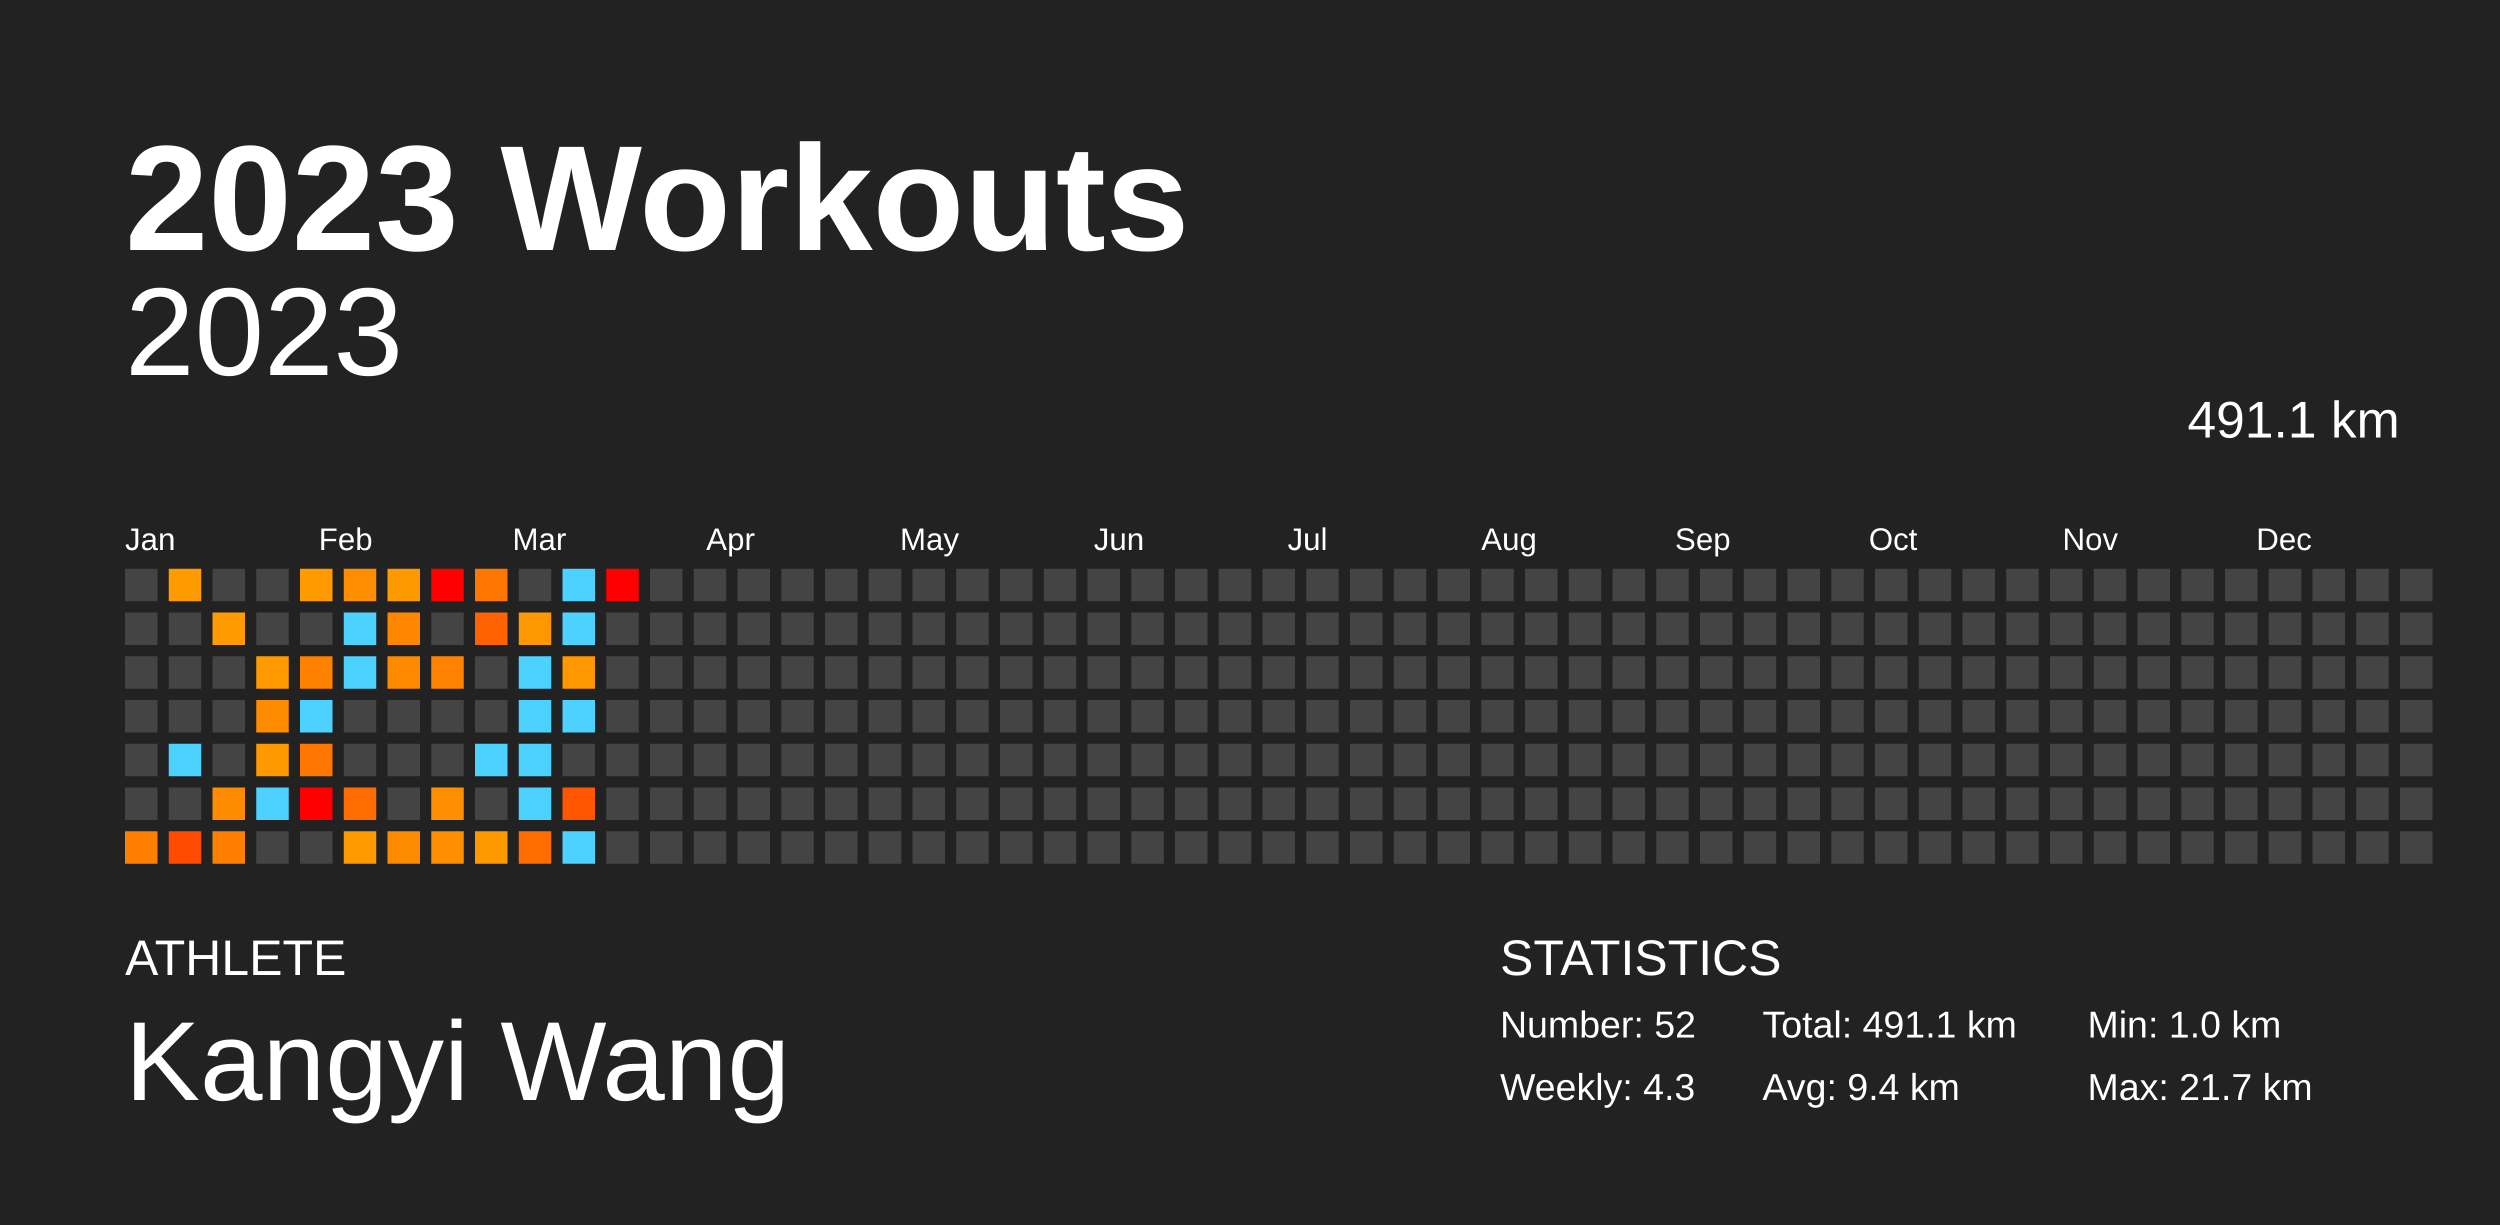
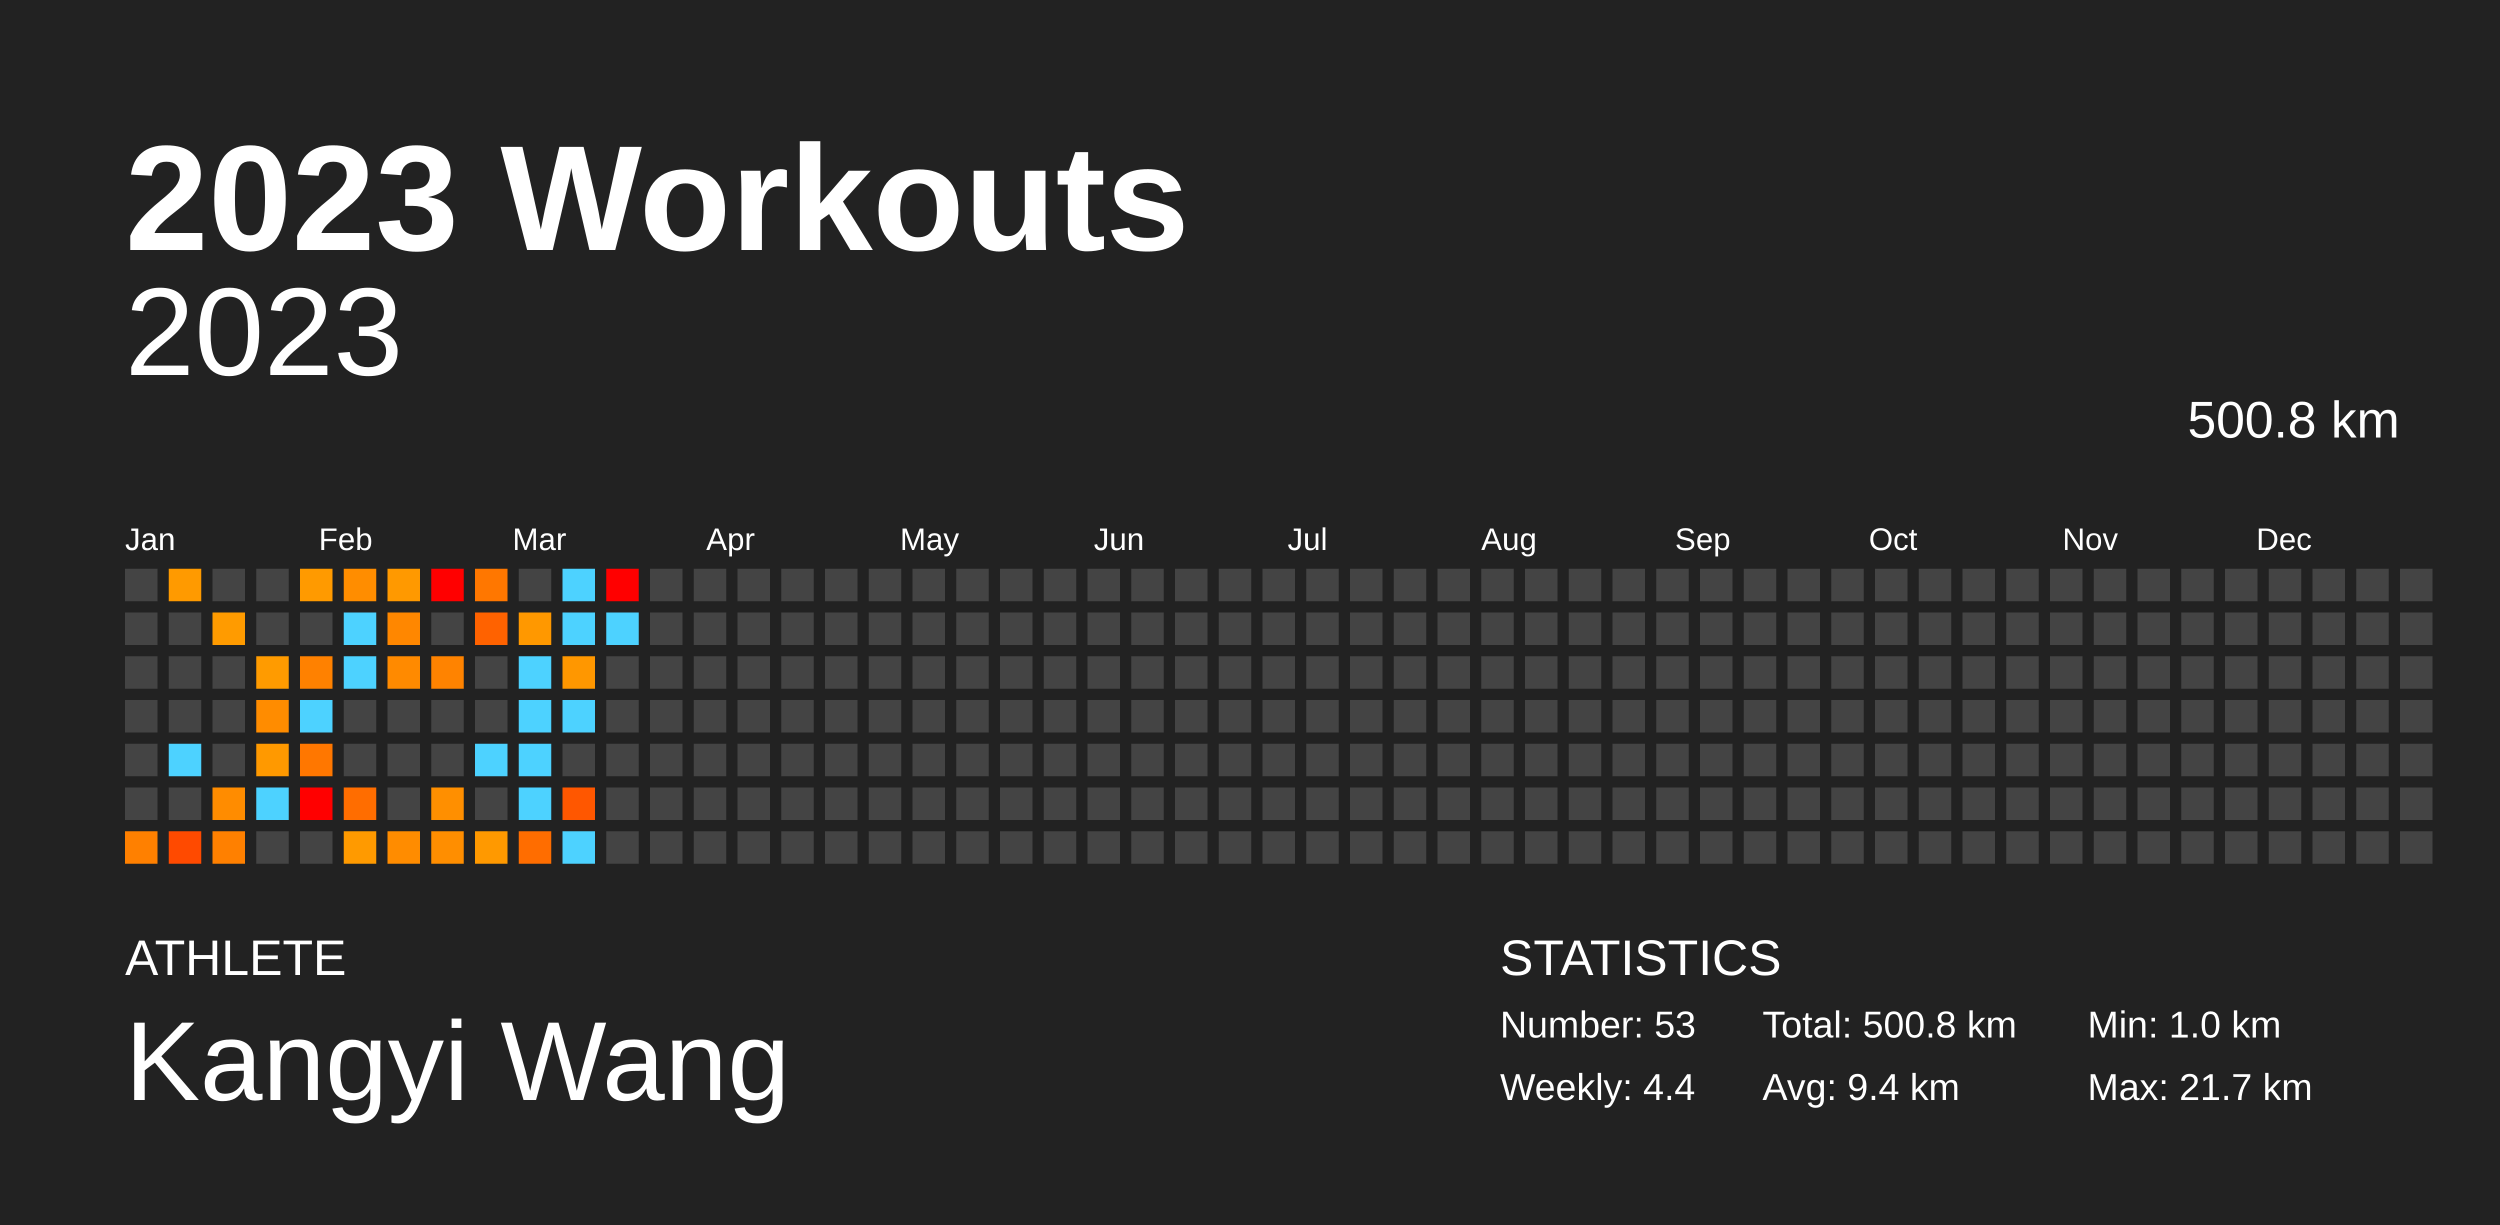
<svg xmlns="http://www.w3.org/2000/svg" baseProfile="full" height="98mm" version="1.1" viewBox="0,0,200,98" width="200mm">
  <defs />
  <rect fill="#222222" height="98" width="200" x="0" y="0" />
  <text fill="#FFFFFF" style="font-size:12px; font-family:Arial; font-weight:bold;" x="10" y="20">2023 Workouts</text>
  <text fill="#FFFFFF" style="font-size:4px; font-family:Arial" x="10" y="78">ATHLETE</text>
  <text fill="#FFFFFF" style="font-size:9px; font-family:Arial" x="10" y="88">Kangyi Wang</text>
  <text fill="#FFFFFF" style="font-size:4px; font-family:Arial" x="120" y="78">STATISTICS</text>
-   <text fill="#FFFFFF" style="font-size:3px; font-family:Arial" x="120" y="83">Number: 52</text>
-   <text fill="#FFFFFF" style="font-size:3px; font-family:Arial" x="120" y="88">Weekly: 4.3</text>
-   <text fill="#FFFFFF" style="font-size:3px; font-family:Arial" x="141" y="83">Total: 491.1 km</text>
+   <text fill="#FFFFFF" style="font-size:3px; font-family:Arial" x="120" y="83">Number: 53</text>
+   <text fill="#FFFFFF" style="font-size:3px; font-family:Arial" x="120" y="88">Weekly: 4.4</text>
+   <text fill="#FFFFFF" style="font-size:3px; font-family:Arial" x="141" y="83">Total: 500.8 km</text>
  <text fill="#FFFFFF" style="font-size:3px; font-family:Arial" x="141" y="88">Avg: 9.4 km</text>
  <text fill="#FFFFFF" style="font-size:3px; font-family:Arial" x="167" y="83">Min: 1.0 km</text>
  <text fill="#FFFFFF" style="font-size:3px; font-family:Arial" x="167" y="88">Max: 21.7 km</text>
  <text alignment-baseline="hanging" fill="#FFFFFF" style="font-size:10.0px; font-family:Arial;" x="10" y="30">2023</text>
-   <text alignment-baseline="hanging" fill="#FFFFFF" style="font-size:4.125px; font-family:Arial;" x="175" y="35">491.1 km</text>
+   <text alignment-baseline="hanging" fill="#FFFFFF" style="font-size:4.125px; font-family:Arial;" x="175" y="35">500.8 km</text>
  <text fill="#FFFFFF" style="font-size:2.5px; font-family:Arial" x="10.0" y="44">Jan</text>
  <text fill="#FFFFFF" style="font-size:2.5px; font-family:Arial" x="25.5" y="44">Feb</text>
  <text fill="#FFFFFF" style="font-size:2.5px; font-family:Arial" x="41.0" y="44">Mar</text>
  <text fill="#FFFFFF" style="font-size:2.5px; font-family:Arial" x="56.5" y="44">Apr</text>
  <text fill="#FFFFFF" style="font-size:2.5px; font-family:Arial" x="72.0" y="44">May</text>
  <text fill="#FFFFFF" style="font-size:2.5px; font-family:Arial" x="87.5" y="44">Jun</text>
  <text fill="#FFFFFF" style="font-size:2.5px; font-family:Arial" x="103.0" y="44">Jul</text>
  <text fill="#FFFFFF" style="font-size:2.5px; font-family:Arial" x="118.5" y="44">Aug</text>
  <text fill="#FFFFFF" style="font-size:2.5px; font-family:Arial" x="134.0" y="44">Sep</text>
  <text fill="#FFFFFF" style="font-size:2.5px; font-family:Arial" x="149.5" y="44">Oct</text>
  <text fill="#FFFFFF" style="font-size:2.5px; font-family:Arial" x="165.0" y="44">Nov</text>
  <text fill="#FFFFFF" style="font-size:2.5px; font-family:Arial" x="180.5" y="44">Dec</text>
  <rect fill="#444444" height="2.6" width="2.6" x="10.0" y="45.5" />
  <rect fill="#444444" height="2.6" width="2.6" x="10.0" y="49.0" />
  <rect fill="#444444" height="2.6" width="2.6" x="10.0" y="52.5" />
  <rect fill="#444444" height="2.6" width="2.6" x="10.0" y="56.0" />
  <rect fill="#444444" height="2.6" width="2.6" x="10.0" y="59.5" />
  <rect fill="#444444" height="2.6" width="2.6" x="10.0" y="63.0" />
  <rect fill="#ff8000" height="2.6" width="2.6" x="10.0" y="66.5" />
  <rect fill="#ff9a00" height="2.6" width="2.6" x="13.5" y="45.5" />
  <rect fill="#444444" height="2.6" width="2.6" x="13.5" y="49.0" />
  <rect fill="#444444" height="2.6" width="2.6" x="13.5" y="52.5" />
  <rect fill="#444444" height="2.6" width="2.6" x="13.5" y="56.0" />
  <rect fill="#4dd2ff" height="2.6" width="2.6" x="13.5" y="59.5" />
  <rect fill="#444444" height="2.6" width="2.6" x="13.5" y="63.0" />
  <rect fill="#ff4a00" height="2.6" width="2.6" x="13.5" y="66.5" />
  <rect fill="#444444" height="2.6" width="2.6" x="17.0" y="45.5" />
  <rect fill="#ff9b00" height="2.6" width="2.6" x="17.0" y="49.0" />
  <rect fill="#444444" height="2.6" width="2.6" x="17.0" y="52.5" />
  <rect fill="#444444" height="2.6" width="2.6" x="17.0" y="56.0" />
  <rect fill="#444444" height="2.6" width="2.6" x="17.0" y="59.5" />
  <rect fill="#ff8c00" height="2.6" width="2.6" x="17.0" y="63.0" />
  <rect fill="#ff8000" height="2.6" width="2.6" x="17.0" y="66.5" />
  <rect fill="#444444" height="2.6" width="2.6" x="20.5" y="45.5" />
  <rect fill="#444444" height="2.6" width="2.6" x="20.5" y="49.0" />
  <rect fill="#ff9b00" height="2.6" width="2.6" x="20.5" y="52.5" />
  <rect fill="#ff8c00" height="2.6" width="2.6" x="20.5" y="56.0" />
  <rect fill="#ff9900" height="2.6" width="2.6" x="20.5" y="59.5" />
  <rect fill="#4dd2ff" height="2.6" width="2.6" x="20.5" y="63.0" />
  <rect fill="#444444" height="2.6" width="2.6" x="20.5" y="66.5" />
  <rect fill="#ff9a00" height="2.6" width="2.6" x="24.0" y="45.5" />
  <rect fill="#444444" height="2.6" width="2.6" x="24.0" y="49.0" />
  <rect fill="#ff8100" height="2.6" width="2.6" x="24.0" y="52.5" />
  <rect fill="#4dd2ff" height="2.6" width="2.6" x="24.0" y="56.0" />
  <rect fill="#ff7700" height="2.6" width="2.6" x="24.0" y="59.5" />
  <rect fill="red" height="2.6" width="2.6" x="24.0" y="63.0" />
  <rect fill="#444444" height="2.6" width="2.6" x="24.0" y="66.5" />
  <rect fill="#ff8d00" height="2.6" width="2.6" x="27.5" y="45.5" />
  <rect fill="#4dd2ff" height="2.6" width="2.6" x="27.5" y="49.0" />
  <rect fill="#4dd2ff" height="2.6" width="2.6" x="27.5" y="52.5" />
  <rect fill="#444444" height="2.6" width="2.6" x="27.5" y="56.0" />
  <rect fill="#444444" height="2.6" width="2.6" x="27.5" y="59.5" />
  <rect fill="#ff6d00" height="2.6" width="2.6" x="27.5" y="63.0" />
  <rect fill="#ff9a00" height="2.6" width="2.6" x="27.5" y="66.5" />
  <rect fill="#ff9900" height="2.6" width="2.6" x="31.0" y="45.5" />
  <rect fill="#ff8700" height="2.6" width="2.6" x="31.0" y="49.0" />
  <rect fill="#ff8a00" height="2.6" width="2.6" x="31.0" y="52.5" />
  <rect fill="#444444" height="2.6" width="2.6" x="31.0" y="56.0" />
  <rect fill="#444444" height="2.6" width="2.6" x="31.0" y="59.5" />
  <rect fill="#444444" height="2.6" width="2.6" x="31.0" y="63.0" />
  <rect fill="#ff8c00" height="2.6" width="2.6" x="31.0" y="66.5" />
  <rect fill="red" height="2.6" width="2.6" x="34.5" y="45.5" />
  <rect fill="#444444" height="2.6" width="2.6" x="34.5" y="49.0" />
  <rect fill="#ff8300" height="2.6" width="2.6" x="34.5" y="52.5" />
  <rect fill="#444444" height="2.6" width="2.6" x="34.5" y="56.0" />
  <rect fill="#444444" height="2.6" width="2.6" x="34.5" y="59.5" />
  <rect fill="#ff8f00" height="2.6" width="2.6" x="34.5" y="63.0" />
  <rect fill="#ff8e00" height="2.6" width="2.6" x="34.5" y="66.5" />
  <rect fill="#ff7700" height="2.6" width="2.6" x="38.0" y="45.5" />
  <rect fill="#ff6200" height="2.6" width="2.6" x="38.0" y="49.0" />
  <rect fill="#444444" height="2.6" width="2.6" x="38.0" y="52.5" />
  <rect fill="#444444" height="2.6" width="2.6" x="38.0" y="56.0" />
  <rect fill="#4dd2ff" height="2.6" width="2.6" x="38.0" y="59.5" />
  <rect fill="#444444" height="2.6" width="2.6" x="38.0" y="63.0" />
  <rect fill="#ff9900" height="2.6" width="2.6" x="38.0" y="66.5" />
  <rect fill="#444444" height="2.6" width="2.6" x="41.5" y="45.5" />
  <rect fill="#ff9800" height="2.6" width="2.6" x="41.5" y="49.0" />
  <rect fill="#4dd2ff" height="2.6" width="2.6" x="41.5" y="52.5" />
  <rect fill="#4dd2ff" height="2.6" width="2.6" x="41.5" y="56.0" />
  <rect fill="#4dd2ff" height="2.6" width="2.6" x="41.5" y="59.5" />
  <rect fill="#4dd2ff" height="2.6" width="2.6" x="41.5" y="63.0" />
  <rect fill="#ff6d00" height="2.6" width="2.6" x="41.5" y="66.5" />
  <rect fill="#4dd2ff" height="2.6" width="2.6" x="45.0" y="45.5" />
  <rect fill="#4dd2ff" height="2.6" width="2.6" x="45.0" y="49.0" />
  <rect fill="#ff9700" height="2.6" width="2.6" x="45.0" y="52.5" />
  <rect fill="#4dd2ff" height="2.6" width="2.6" x="45.0" y="56.0" />
  <rect fill="#444444" height="2.6" width="2.6" x="45.0" y="59.5" />
  <rect fill="#ff5700" height="2.6" width="2.6" x="45.0" y="63.0" />
  <rect fill="#4dd2ff" height="2.6" width="2.6" x="45.0" y="66.5" />
  <rect fill="red" height="2.6" width="2.6" x="48.5" y="45.5" />
-   <rect fill="#444444" height="2.6" width="2.6" x="48.5" y="49.0" />
+   <rect fill="#4dd2ff" height="2.6" width="2.6" x="48.5" y="49.0" />
  <rect fill="#444444" height="2.6" width="2.6" x="48.5" y="52.5" />
  <rect fill="#444444" height="2.6" width="2.6" x="48.5" y="56.0" />
  <rect fill="#444444" height="2.6" width="2.6" x="48.5" y="59.5" />
  <rect fill="#444444" height="2.6" width="2.6" x="48.5" y="63.0" />
  <rect fill="#444444" height="2.6" width="2.6" x="48.5" y="66.5" />
  <rect fill="#444444" height="2.6" width="2.6" x="52.0" y="45.5" />
  <rect fill="#444444" height="2.6" width="2.6" x="52.0" y="49.0" />
  <rect fill="#444444" height="2.6" width="2.6" x="52.0" y="52.5" />
  <rect fill="#444444" height="2.6" width="2.6" x="52.0" y="56.0" />
  <rect fill="#444444" height="2.6" width="2.6" x="52.0" y="59.5" />
  <rect fill="#444444" height="2.6" width="2.6" x="52.0" y="63.0" />
  <rect fill="#444444" height="2.6" width="2.6" x="52.0" y="66.5" />
  <rect fill="#444444" height="2.6" width="2.6" x="55.5" y="45.5" />
  <rect fill="#444444" height="2.6" width="2.6" x="55.5" y="49.0" />
  <rect fill="#444444" height="2.6" width="2.6" x="55.5" y="52.5" />
  <rect fill="#444444" height="2.6" width="2.6" x="55.5" y="56.0" />
  <rect fill="#444444" height="2.6" width="2.6" x="55.5" y="59.5" />
  <rect fill="#444444" height="2.6" width="2.6" x="55.5" y="63.0" />
  <rect fill="#444444" height="2.6" width="2.6" x="55.5" y="66.5" />
  <rect fill="#444444" height="2.6" width="2.6" x="59.0" y="45.5" />
  <rect fill="#444444" height="2.6" width="2.6" x="59.0" y="49.0" />
  <rect fill="#444444" height="2.6" width="2.6" x="59.0" y="52.5" />
  <rect fill="#444444" height="2.6" width="2.6" x="59.0" y="56.0" />
  <rect fill="#444444" height="2.6" width="2.6" x="59.0" y="59.5" />
  <rect fill="#444444" height="2.6" width="2.6" x="59.0" y="63.0" />
  <rect fill="#444444" height="2.6" width="2.6" x="59.0" y="66.5" />
  <rect fill="#444444" height="2.6" width="2.6" x="62.5" y="45.5" />
  <rect fill="#444444" height="2.6" width="2.6" x="62.5" y="49.0" />
  <rect fill="#444444" height="2.6" width="2.6" x="62.5" y="52.5" />
  <rect fill="#444444" height="2.6" width="2.6" x="62.5" y="56.0" />
  <rect fill="#444444" height="2.6" width="2.6" x="62.5" y="59.5" />
  <rect fill="#444444" height="2.6" width="2.6" x="62.5" y="63.0" />
  <rect fill="#444444" height="2.6" width="2.6" x="62.5" y="66.5" />
  <rect fill="#444444" height="2.6" width="2.6" x="66.0" y="45.5" />
  <rect fill="#444444" height="2.6" width="2.6" x="66.0" y="49.0" />
  <rect fill="#444444" height="2.6" width="2.6" x="66.0" y="52.5" />
  <rect fill="#444444" height="2.6" width="2.6" x="66.0" y="56.0" />
  <rect fill="#444444" height="2.6" width="2.6" x="66.0" y="59.5" />
  <rect fill="#444444" height="2.6" width="2.6" x="66.0" y="63.0" />
  <rect fill="#444444" height="2.6" width="2.6" x="66.0" y="66.5" />
  <rect fill="#444444" height="2.6" width="2.6" x="69.5" y="45.5" />
  <rect fill="#444444" height="2.6" width="2.6" x="69.5" y="49.0" />
  <rect fill="#444444" height="2.6" width="2.6" x="69.5" y="52.5" />
  <rect fill="#444444" height="2.6" width="2.6" x="69.5" y="56.0" />
  <rect fill="#444444" height="2.6" width="2.6" x="69.5" y="59.5" />
  <rect fill="#444444" height="2.6" width="2.6" x="69.5" y="63.0" />
  <rect fill="#444444" height="2.6" width="2.6" x="69.5" y="66.5" />
  <rect fill="#444444" height="2.6" width="2.6" x="73.0" y="45.5" />
  <rect fill="#444444" height="2.6" width="2.6" x="73.0" y="49.0" />
  <rect fill="#444444" height="2.6" width="2.6" x="73.0" y="52.5" />
  <rect fill="#444444" height="2.6" width="2.6" x="73.0" y="56.0" />
  <rect fill="#444444" height="2.6" width="2.6" x="73.0" y="59.5" />
  <rect fill="#444444" height="2.6" width="2.6" x="73.0" y="63.0" />
  <rect fill="#444444" height="2.6" width="2.6" x="73.0" y="66.5" />
  <rect fill="#444444" height="2.6" width="2.6" x="76.5" y="45.5" />
  <rect fill="#444444" height="2.6" width="2.6" x="76.5" y="49.0" />
  <rect fill="#444444" height="2.6" width="2.6" x="76.5" y="52.5" />
  <rect fill="#444444" height="2.6" width="2.6" x="76.5" y="56.0" />
  <rect fill="#444444" height="2.6" width="2.6" x="76.5" y="59.5" />
  <rect fill="#444444" height="2.6" width="2.6" x="76.5" y="63.0" />
  <rect fill="#444444" height="2.6" width="2.6" x="76.5" y="66.5" />
  <rect fill="#444444" height="2.6" width="2.6" x="80.0" y="45.5" />
  <rect fill="#444444" height="2.6" width="2.6" x="80.0" y="49.0" />
  <rect fill="#444444" height="2.6" width="2.6" x="80.0" y="52.5" />
  <rect fill="#444444" height="2.6" width="2.6" x="80.0" y="56.0" />
  <rect fill="#444444" height="2.6" width="2.6" x="80.0" y="59.5" />
  <rect fill="#444444" height="2.6" width="2.6" x="80.0" y="63.0" />
  <rect fill="#444444" height="2.6" width="2.6" x="80.0" y="66.5" />
  <rect fill="#444444" height="2.6" width="2.6" x="83.5" y="45.5" />
  <rect fill="#444444" height="2.6" width="2.6" x="83.5" y="49.0" />
  <rect fill="#444444" height="2.6" width="2.6" x="83.5" y="52.5" />
  <rect fill="#444444" height="2.6" width="2.6" x="83.5" y="56.0" />
  <rect fill="#444444" height="2.6" width="2.6" x="83.5" y="59.5" />
  <rect fill="#444444" height="2.6" width="2.6" x="83.5" y="63.0" />
  <rect fill="#444444" height="2.6" width="2.6" x="83.5" y="66.5" />
  <rect fill="#444444" height="2.6" width="2.6" x="87.0" y="45.5" />
  <rect fill="#444444" height="2.6" width="2.6" x="87.0" y="49.0" />
  <rect fill="#444444" height="2.6" width="2.6" x="87.0" y="52.5" />
  <rect fill="#444444" height="2.6" width="2.6" x="87.0" y="56.0" />
  <rect fill="#444444" height="2.6" width="2.6" x="87.0" y="59.5" />
  <rect fill="#444444" height="2.6" width="2.6" x="87.0" y="63.0" />
  <rect fill="#444444" height="2.6" width="2.6" x="87.0" y="66.5" />
  <rect fill="#444444" height="2.6" width="2.6" x="90.5" y="45.5" />
  <rect fill="#444444" height="2.6" width="2.6" x="90.5" y="49.0" />
  <rect fill="#444444" height="2.6" width="2.6" x="90.5" y="52.5" />
  <rect fill="#444444" height="2.6" width="2.6" x="90.5" y="56.0" />
  <rect fill="#444444" height="2.6" width="2.6" x="90.5" y="59.5" />
  <rect fill="#444444" height="2.6" width="2.6" x="90.5" y="63.0" />
  <rect fill="#444444" height="2.6" width="2.6" x="90.5" y="66.5" />
  <rect fill="#444444" height="2.6" width="2.6" x="94.0" y="45.5" />
  <rect fill="#444444" height="2.6" width="2.6" x="94.0" y="49.0" />
  <rect fill="#444444" height="2.6" width="2.6" x="94.0" y="52.5" />
  <rect fill="#444444" height="2.6" width="2.6" x="94.0" y="56.0" />
  <rect fill="#444444" height="2.6" width="2.6" x="94.0" y="59.5" />
  <rect fill="#444444" height="2.6" width="2.6" x="94.0" y="63.0" />
  <rect fill="#444444" height="2.6" width="2.6" x="94.0" y="66.5" />
  <rect fill="#444444" height="2.6" width="2.6" x="97.5" y="45.5" />
  <rect fill="#444444" height="2.6" width="2.6" x="97.5" y="49.0" />
  <rect fill="#444444" height="2.6" width="2.6" x="97.5" y="52.5" />
  <rect fill="#444444" height="2.6" width="2.6" x="97.5" y="56.0" />
  <rect fill="#444444" height="2.6" width="2.6" x="97.5" y="59.5" />
  <rect fill="#444444" height="2.6" width="2.6" x="97.5" y="63.0" />
  <rect fill="#444444" height="2.6" width="2.6" x="97.5" y="66.5" />
  <rect fill="#444444" height="2.6" width="2.6" x="101.0" y="45.5" />
  <rect fill="#444444" height="2.6" width="2.6" x="101.0" y="49.0" />
  <rect fill="#444444" height="2.6" width="2.6" x="101.0" y="52.5" />
  <rect fill="#444444" height="2.6" width="2.6" x="101.0" y="56.0" />
  <rect fill="#444444" height="2.6" width="2.6" x="101.0" y="59.5" />
  <rect fill="#444444" height="2.6" width="2.6" x="101.0" y="63.0" />
  <rect fill="#444444" height="2.6" width="2.6" x="101.0" y="66.5" />
  <rect fill="#444444" height="2.6" width="2.6" x="104.5" y="45.5" />
  <rect fill="#444444" height="2.6" width="2.6" x="104.5" y="49.0" />
  <rect fill="#444444" height="2.6" width="2.6" x="104.5" y="52.5" />
  <rect fill="#444444" height="2.6" width="2.6" x="104.5" y="56.0" />
  <rect fill="#444444" height="2.6" width="2.6" x="104.5" y="59.5" />
  <rect fill="#444444" height="2.6" width="2.6" x="104.5" y="63.0" />
  <rect fill="#444444" height="2.6" width="2.6" x="104.5" y="66.5" />
  <rect fill="#444444" height="2.6" width="2.6" x="108.0" y="45.5" />
  <rect fill="#444444" height="2.6" width="2.6" x="108.0" y="49.0" />
  <rect fill="#444444" height="2.6" width="2.6" x="108.0" y="52.5" />
  <rect fill="#444444" height="2.6" width="2.6" x="108.0" y="56.0" />
  <rect fill="#444444" height="2.6" width="2.6" x="108.0" y="59.5" />
  <rect fill="#444444" height="2.6" width="2.6" x="108.0" y="63.0" />
  <rect fill="#444444" height="2.6" width="2.6" x="108.0" y="66.5" />
  <rect fill="#444444" height="2.6" width="2.6" x="111.5" y="45.5" />
  <rect fill="#444444" height="2.6" width="2.6" x="111.5" y="49.0" />
  <rect fill="#444444" height="2.6" width="2.6" x="111.5" y="52.5" />
  <rect fill="#444444" height="2.6" width="2.6" x="111.5" y="56.0" />
  <rect fill="#444444" height="2.6" width="2.6" x="111.5" y="59.5" />
  <rect fill="#444444" height="2.6" width="2.6" x="111.5" y="63.0" />
  <rect fill="#444444" height="2.6" width="2.6" x="111.5" y="66.5" />
  <rect fill="#444444" height="2.6" width="2.6" x="115.0" y="45.5" />
  <rect fill="#444444" height="2.6" width="2.6" x="115.0" y="49.0" />
  <rect fill="#444444" height="2.6" width="2.6" x="115.0" y="52.5" />
  <rect fill="#444444" height="2.6" width="2.6" x="115.0" y="56.0" />
  <rect fill="#444444" height="2.6" width="2.6" x="115.0" y="59.5" />
  <rect fill="#444444" height="2.6" width="2.6" x="115.0" y="63.0" />
  <rect fill="#444444" height="2.6" width="2.6" x="115.0" y="66.5" />
  <rect fill="#444444" height="2.6" width="2.6" x="118.5" y="45.5" />
  <rect fill="#444444" height="2.6" width="2.6" x="118.5" y="49.0" />
  <rect fill="#444444" height="2.6" width="2.6" x="118.5" y="52.5" />
  <rect fill="#444444" height="2.6" width="2.6" x="118.5" y="56.0" />
  <rect fill="#444444" height="2.6" width="2.6" x="118.5" y="59.5" />
  <rect fill="#444444" height="2.6" width="2.6" x="118.5" y="63.0" />
  <rect fill="#444444" height="2.6" width="2.6" x="118.5" y="66.5" />
  <rect fill="#444444" height="2.6" width="2.6" x="122.0" y="45.5" />
  <rect fill="#444444" height="2.6" width="2.6" x="122.0" y="49.0" />
  <rect fill="#444444" height="2.6" width="2.6" x="122.0" y="52.5" />
  <rect fill="#444444" height="2.6" width="2.6" x="122.0" y="56.0" />
  <rect fill="#444444" height="2.6" width="2.6" x="122.0" y="59.5" />
  <rect fill="#444444" height="2.6" width="2.6" x="122.0" y="63.0" />
  <rect fill="#444444" height="2.6" width="2.6" x="122.0" y="66.5" />
  <rect fill="#444444" height="2.6" width="2.6" x="125.5" y="45.5" />
  <rect fill="#444444" height="2.6" width="2.6" x="125.5" y="49.0" />
  <rect fill="#444444" height="2.6" width="2.6" x="125.5" y="52.5" />
  <rect fill="#444444" height="2.6" width="2.6" x="125.5" y="56.0" />
  <rect fill="#444444" height="2.6" width="2.6" x="125.5" y="59.5" />
  <rect fill="#444444" height="2.6" width="2.6" x="125.5" y="63.0" />
  <rect fill="#444444" height="2.6" width="2.6" x="125.5" y="66.5" />
  <rect fill="#444444" height="2.6" width="2.6" x="129.0" y="45.5" />
  <rect fill="#444444" height="2.6" width="2.6" x="129.0" y="49.0" />
  <rect fill="#444444" height="2.6" width="2.6" x="129.0" y="52.5" />
  <rect fill="#444444" height="2.6" width="2.6" x="129.0" y="56.0" />
  <rect fill="#444444" height="2.6" width="2.6" x="129.0" y="59.5" />
  <rect fill="#444444" height="2.6" width="2.6" x="129.0" y="63.0" />
  <rect fill="#444444" height="2.6" width="2.6" x="129.0" y="66.5" />
  <rect fill="#444444" height="2.6" width="2.6" x="132.5" y="45.5" />
  <rect fill="#444444" height="2.6" width="2.6" x="132.5" y="49.0" />
  <rect fill="#444444" height="2.6" width="2.6" x="132.5" y="52.5" />
  <rect fill="#444444" height="2.6" width="2.6" x="132.5" y="56.0" />
  <rect fill="#444444" height="2.6" width="2.6" x="132.5" y="59.5" />
  <rect fill="#444444" height="2.6" width="2.6" x="132.5" y="63.0" />
  <rect fill="#444444" height="2.6" width="2.6" x="132.5" y="66.5" />
  <rect fill="#444444" height="2.6" width="2.6" x="136.0" y="45.5" />
  <rect fill="#444444" height="2.6" width="2.6" x="136.0" y="49.0" />
  <rect fill="#444444" height="2.6" width="2.6" x="136.0" y="52.5" />
  <rect fill="#444444" height="2.6" width="2.6" x="136.0" y="56.0" />
  <rect fill="#444444" height="2.6" width="2.6" x="136.0" y="59.5" />
  <rect fill="#444444" height="2.6" width="2.6" x="136.0" y="63.0" />
  <rect fill="#444444" height="2.6" width="2.6" x="136.0" y="66.5" />
  <rect fill="#444444" height="2.6" width="2.6" x="139.5" y="45.5" />
  <rect fill="#444444" height="2.6" width="2.6" x="139.5" y="49.0" />
  <rect fill="#444444" height="2.6" width="2.6" x="139.5" y="52.5" />
  <rect fill="#444444" height="2.6" width="2.6" x="139.5" y="56.0" />
  <rect fill="#444444" height="2.6" width="2.6" x="139.5" y="59.5" />
  <rect fill="#444444" height="2.6" width="2.6" x="139.5" y="63.0" />
  <rect fill="#444444" height="2.6" width="2.6" x="139.5" y="66.5" />
  <rect fill="#444444" height="2.6" width="2.6" x="143.0" y="45.5" />
  <rect fill="#444444" height="2.6" width="2.6" x="143.0" y="49.0" />
  <rect fill="#444444" height="2.6" width="2.6" x="143.0" y="52.5" />
  <rect fill="#444444" height="2.6" width="2.6" x="143.0" y="56.0" />
  <rect fill="#444444" height="2.6" width="2.6" x="143.0" y="59.5" />
  <rect fill="#444444" height="2.6" width="2.6" x="143.0" y="63.0" />
  <rect fill="#444444" height="2.6" width="2.6" x="143.0" y="66.5" />
  <rect fill="#444444" height="2.6" width="2.6" x="146.5" y="45.5" />
  <rect fill="#444444" height="2.6" width="2.6" x="146.5" y="49.0" />
  <rect fill="#444444" height="2.6" width="2.6" x="146.5" y="52.5" />
  <rect fill="#444444" height="2.6" width="2.6" x="146.5" y="56.0" />
  <rect fill="#444444" height="2.6" width="2.6" x="146.5" y="59.5" />
  <rect fill="#444444" height="2.6" width="2.6" x="146.5" y="63.0" />
  <rect fill="#444444" height="2.6" width="2.6" x="146.5" y="66.5" />
  <rect fill="#444444" height="2.6" width="2.6" x="150.0" y="45.5" />
  <rect fill="#444444" height="2.6" width="2.6" x="150.0" y="49.0" />
  <rect fill="#444444" height="2.6" width="2.6" x="150.0" y="52.5" />
  <rect fill="#444444" height="2.6" width="2.6" x="150.0" y="56.0" />
  <rect fill="#444444" height="2.6" width="2.6" x="150.0" y="59.5" />
  <rect fill="#444444" height="2.6" width="2.6" x="150.0" y="63.0" />
  <rect fill="#444444" height="2.6" width="2.6" x="150.0" y="66.5" />
  <rect fill="#444444" height="2.6" width="2.6" x="153.5" y="45.5" />
  <rect fill="#444444" height="2.6" width="2.6" x="153.5" y="49.0" />
  <rect fill="#444444" height="2.6" width="2.6" x="153.5" y="52.5" />
  <rect fill="#444444" height="2.6" width="2.6" x="153.5" y="56.0" />
  <rect fill="#444444" height="2.6" width="2.6" x="153.5" y="59.5" />
  <rect fill="#444444" height="2.6" width="2.6" x="153.5" y="63.0" />
  <rect fill="#444444" height="2.6" width="2.6" x="153.5" y="66.5" />
  <rect fill="#444444" height="2.6" width="2.6" x="157.0" y="45.5" />
  <rect fill="#444444" height="2.6" width="2.6" x="157.0" y="49.0" />
  <rect fill="#444444" height="2.6" width="2.6" x="157.0" y="52.5" />
  <rect fill="#444444" height="2.6" width="2.6" x="157.0" y="56.0" />
  <rect fill="#444444" height="2.6" width="2.6" x="157.0" y="59.5" />
  <rect fill="#444444" height="2.6" width="2.6" x="157.0" y="63.0" />
  <rect fill="#444444" height="2.6" width="2.6" x="157.0" y="66.5" />
  <rect fill="#444444" height="2.6" width="2.6" x="160.5" y="45.5" />
  <rect fill="#444444" height="2.6" width="2.6" x="160.5" y="49.0" />
  <rect fill="#444444" height="2.6" width="2.6" x="160.5" y="52.5" />
  <rect fill="#444444" height="2.6" width="2.6" x="160.5" y="56.0" />
  <rect fill="#444444" height="2.6" width="2.6" x="160.5" y="59.5" />
  <rect fill="#444444" height="2.6" width="2.6" x="160.5" y="63.0" />
  <rect fill="#444444" height="2.6" width="2.6" x="160.5" y="66.5" />
  <rect fill="#444444" height="2.6" width="2.6" x="164.0" y="45.5" />
  <rect fill="#444444" height="2.6" width="2.6" x="164.0" y="49.0" />
  <rect fill="#444444" height="2.6" width="2.6" x="164.0" y="52.5" />
  <rect fill="#444444" height="2.6" width="2.6" x="164.0" y="56.0" />
  <rect fill="#444444" height="2.6" width="2.6" x="164.0" y="59.5" />
  <rect fill="#444444" height="2.6" width="2.6" x="164.0" y="63.0" />
  <rect fill="#444444" height="2.6" width="2.6" x="164.0" y="66.5" />
  <rect fill="#444444" height="2.6" width="2.6" x="167.5" y="45.5" />
  <rect fill="#444444" height="2.6" width="2.6" x="167.5" y="49.0" />
  <rect fill="#444444" height="2.6" width="2.6" x="167.5" y="52.5" />
  <rect fill="#444444" height="2.6" width="2.6" x="167.5" y="56.0" />
  <rect fill="#444444" height="2.6" width="2.6" x="167.5" y="59.5" />
  <rect fill="#444444" height="2.6" width="2.6" x="167.5" y="63.0" />
  <rect fill="#444444" height="2.6" width="2.6" x="167.5" y="66.5" />
  <rect fill="#444444" height="2.6" width="2.6" x="171.0" y="45.5" />
  <rect fill="#444444" height="2.6" width="2.6" x="171.0" y="49.0" />
  <rect fill="#444444" height="2.6" width="2.6" x="171.0" y="52.5" />
  <rect fill="#444444" height="2.6" width="2.6" x="171.0" y="56.0" />
  <rect fill="#444444" height="2.6" width="2.6" x="171.0" y="59.5" />
  <rect fill="#444444" height="2.6" width="2.6" x="171.0" y="63.0" />
  <rect fill="#444444" height="2.6" width="2.6" x="171.0" y="66.5" />
  <rect fill="#444444" height="2.6" width="2.6" x="174.5" y="45.5" />
  <rect fill="#444444" height="2.6" width="2.6" x="174.5" y="49.0" />
  <rect fill="#444444" height="2.6" width="2.6" x="174.5" y="52.5" />
  <rect fill="#444444" height="2.6" width="2.6" x="174.5" y="56.0" />
  <rect fill="#444444" height="2.6" width="2.6" x="174.5" y="59.5" />
  <rect fill="#444444" height="2.6" width="2.6" x="174.5" y="63.0" />
  <rect fill="#444444" height="2.6" width="2.6" x="174.5" y="66.5" />
  <rect fill="#444444" height="2.6" width="2.6" x="178.0" y="45.5" />
  <rect fill="#444444" height="2.6" width="2.6" x="178.0" y="49.0" />
  <rect fill="#444444" height="2.6" width="2.6" x="178.0" y="52.5" />
  <rect fill="#444444" height="2.6" width="2.6" x="178.0" y="56.0" />
  <rect fill="#444444" height="2.6" width="2.6" x="178.0" y="59.5" />
  <rect fill="#444444" height="2.6" width="2.6" x="178.0" y="63.0" />
  <rect fill="#444444" height="2.6" width="2.6" x="178.0" y="66.5" />
  <rect fill="#444444" height="2.6" width="2.6" x="181.5" y="45.5" />
  <rect fill="#444444" height="2.6" width="2.6" x="181.5" y="49.0" />
  <rect fill="#444444" height="2.6" width="2.6" x="181.5" y="52.5" />
  <rect fill="#444444" height="2.6" width="2.6" x="181.5" y="56.0" />
  <rect fill="#444444" height="2.6" width="2.6" x="181.5" y="59.5" />
  <rect fill="#444444" height="2.6" width="2.6" x="181.5" y="63.0" />
  <rect fill="#444444" height="2.6" width="2.6" x="181.5" y="66.5" />
  <rect fill="#444444" height="2.6" width="2.6" x="185.0" y="45.5" />
  <rect fill="#444444" height="2.6" width="2.6" x="185.0" y="49.0" />
  <rect fill="#444444" height="2.6" width="2.6" x="185.0" y="52.5" />
  <rect fill="#444444" height="2.6" width="2.6" x="185.0" y="56.0" />
  <rect fill="#444444" height="2.6" width="2.6" x="185.0" y="59.5" />
  <rect fill="#444444" height="2.6" width="2.6" x="185.0" y="63.0" />
  <rect fill="#444444" height="2.6" width="2.6" x="185.0" y="66.5" />
  <rect fill="#444444" height="2.6" width="2.6" x="188.5" y="45.5" />
  <rect fill="#444444" height="2.6" width="2.6" x="188.5" y="49.0" />
  <rect fill="#444444" height="2.6" width="2.6" x="188.5" y="52.5" />
  <rect fill="#444444" height="2.6" width="2.6" x="188.5" y="56.0" />
  <rect fill="#444444" height="2.6" width="2.6" x="188.5" y="59.5" />
  <rect fill="#444444" height="2.6" width="2.6" x="188.5" y="63.0" />
  <rect fill="#444444" height="2.6" width="2.6" x="188.5" y="66.5" />
  <rect fill="#444444" height="2.6" width="2.6" x="192.0" y="45.5" />
  <rect fill="#444444" height="2.6" width="2.6" x="192.0" y="49.0" />
  <rect fill="#444444" height="2.6" width="2.6" x="192.0" y="52.5" />
  <rect fill="#444444" height="2.6" width="2.6" x="192.0" y="56.0" />
  <rect fill="#444444" height="2.6" width="2.6" x="192.0" y="59.5" />
  <rect fill="#444444" height="2.6" width="2.6" x="192.0" y="63.0" />
  <rect fill="#444444" height="2.6" width="2.6" x="192.0" y="66.5" />
</svg>
